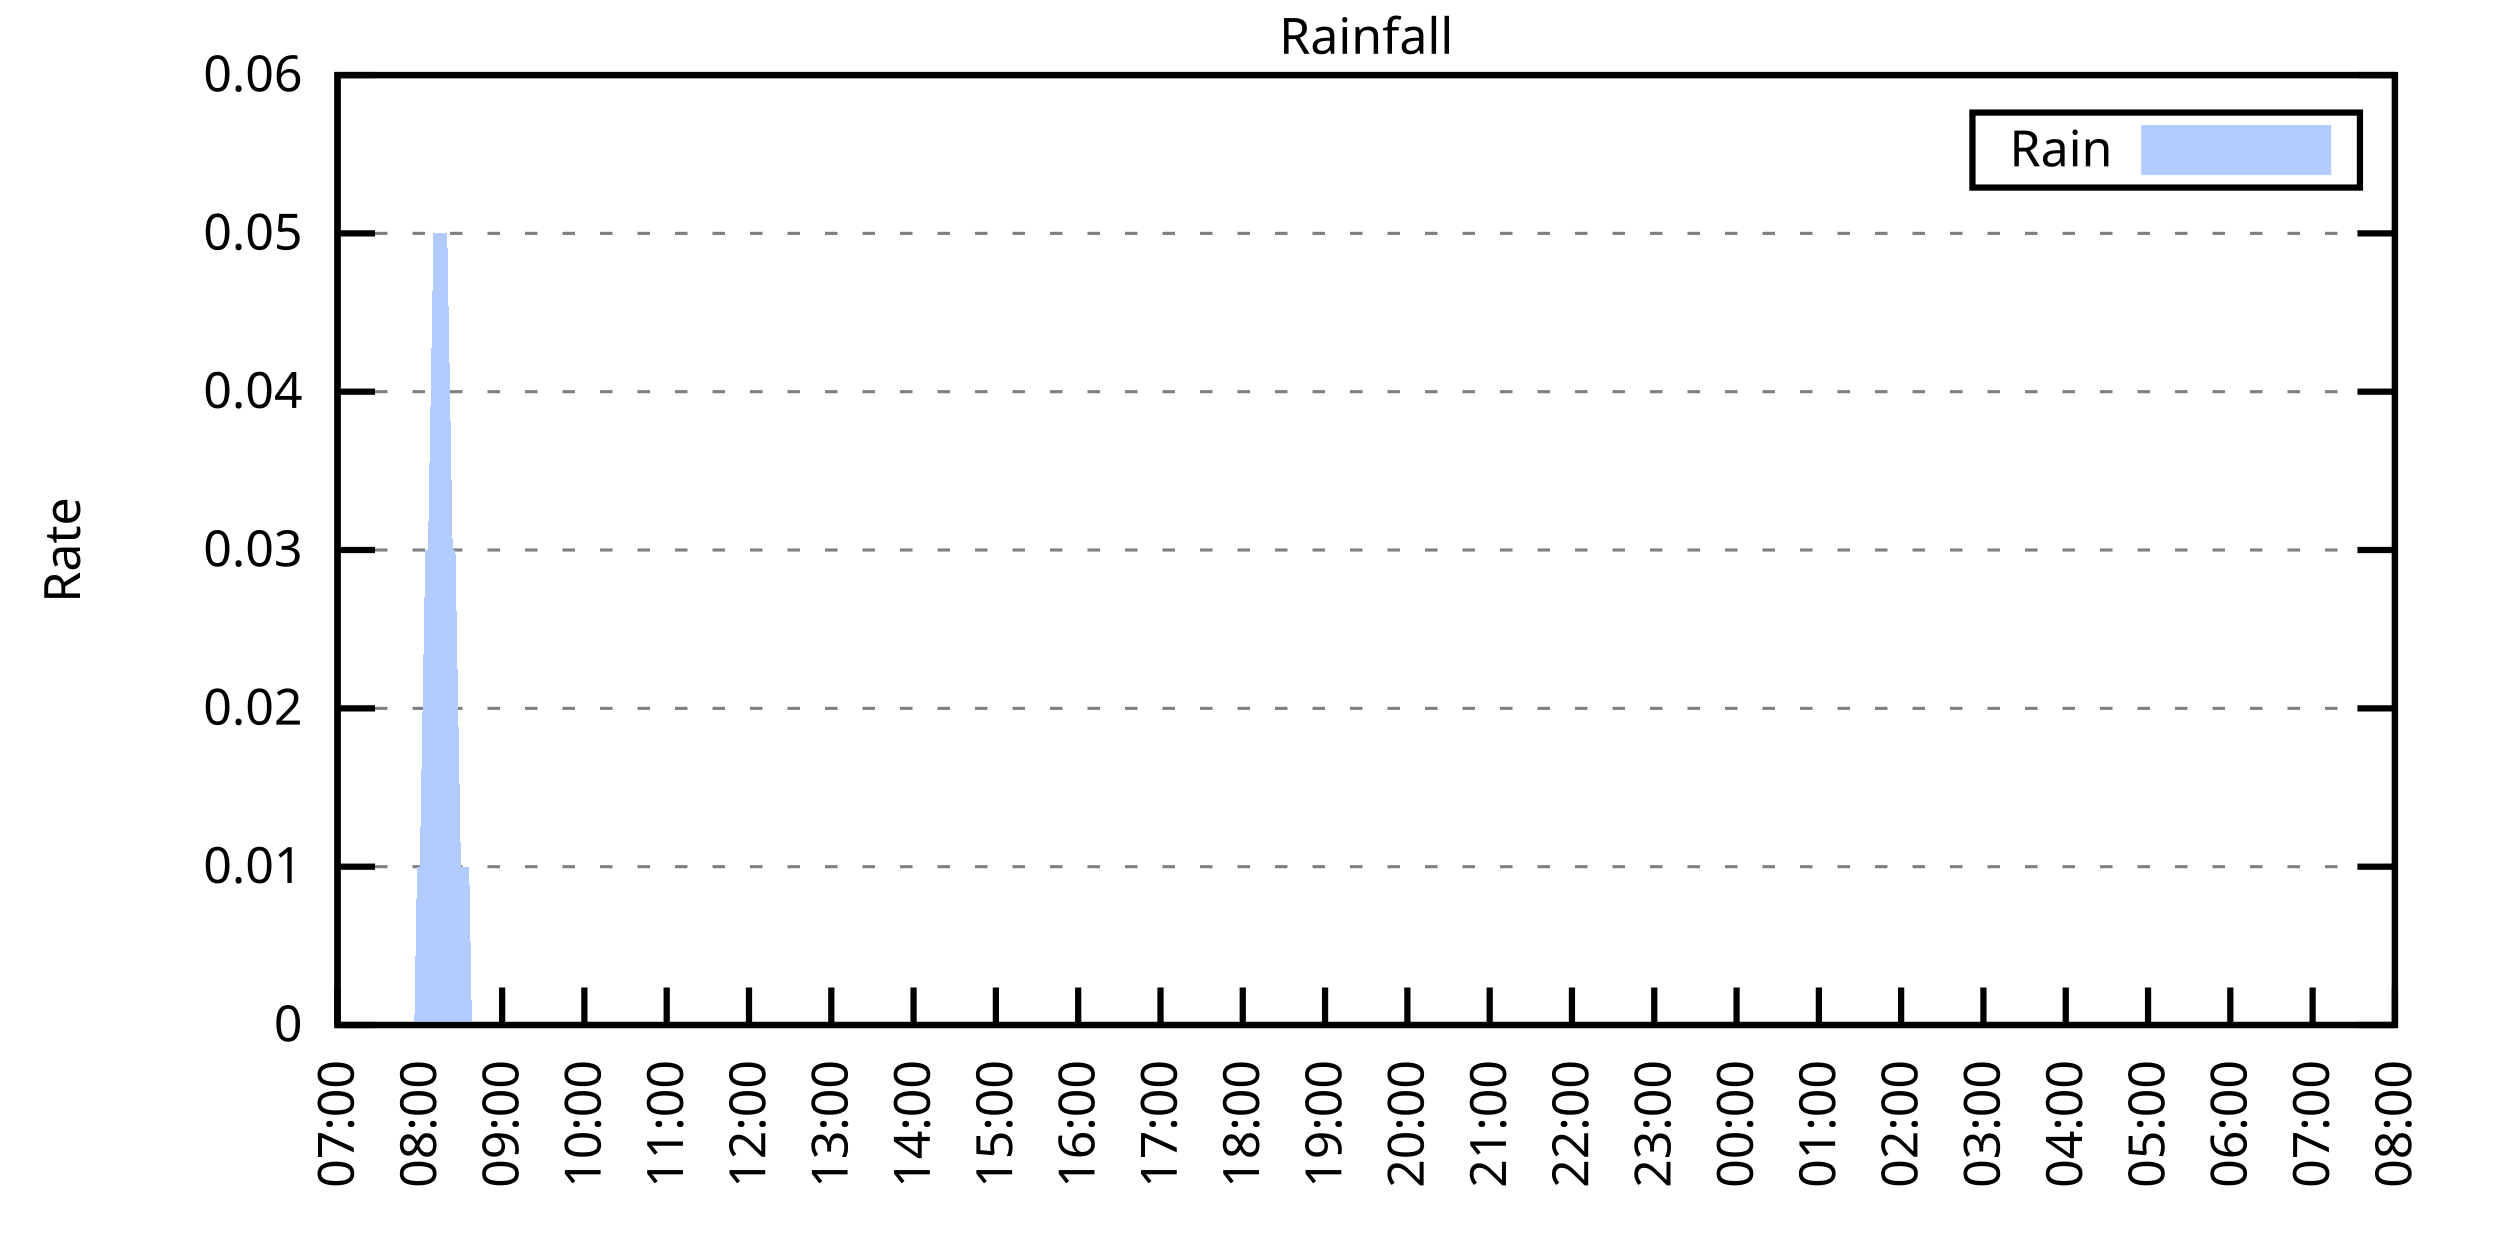
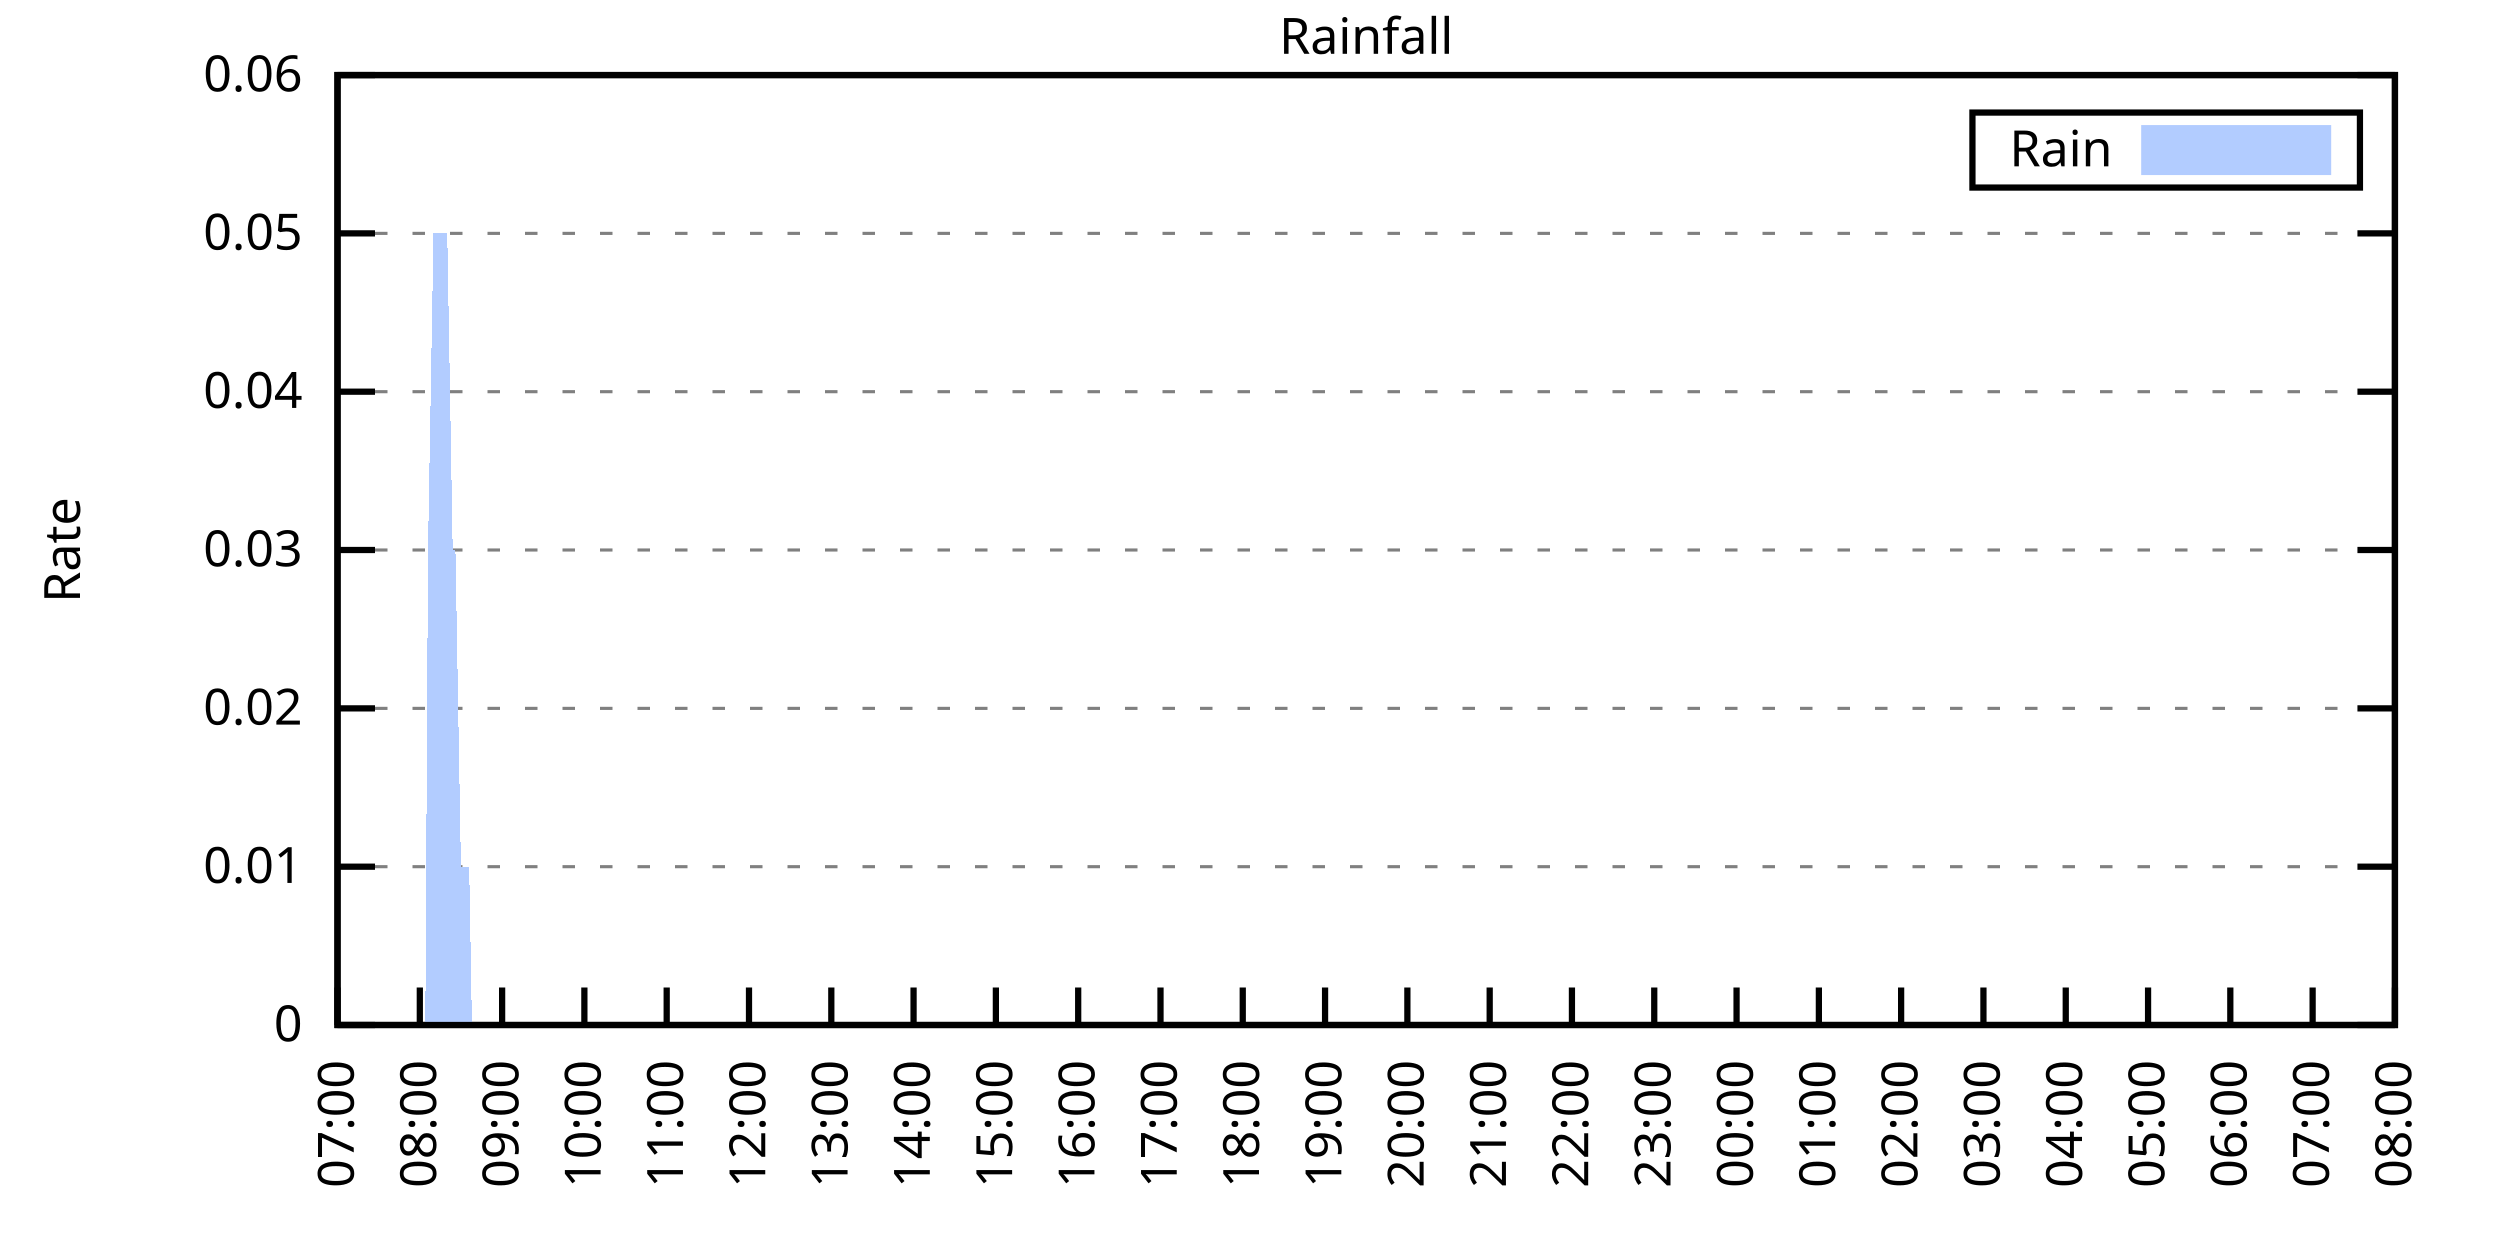
<svg xmlns="http://www.w3.org/2000/svg" xmlns:xlink="http://www.w3.org/1999/xlink" width="400" height="200" viewBox="0 0 400 200">
  <g id="gnuplot_canvas">
    <rect x="0" y="0" width="400" height="200" fill="none" />
    <defs>
      <circle id="gpDot" r="0.5" stroke-width="0.5" stroke="currentColor" />
      <path id="gpPt0" stroke-width="0.333" stroke="currentColor" d="M-1,0 h2 M0,-1 v2" />
      <path id="gpPt1" stroke-width="0.333" stroke="currentColor" d="M-1,-1 L1,1 M1,-1 L-1,1" />
      <path id="gpPt2" stroke-width="0.333" stroke="currentColor" d="M-1,0 L1,0 M0,-1 L0,1 M-1,-1 L1,1 M-1,1 L1,-1" />
      <rect id="gpPt3" stroke-width="0.333" stroke="currentColor" x="-1" y="-1" width="2" height="2" />
      <rect id="gpPt4" stroke-width="0.333" stroke="currentColor" fill="currentColor" x="-1" y="-1" width="2" height="2" />
      <circle id="gpPt5" stroke-width="0.333" stroke="currentColor" cx="0" cy="0" r="1" />
      <use xlink:href="#gpPt5" id="gpPt6" fill="currentColor" stroke="none" />
      <path id="gpPt7" stroke-width="0.333" stroke="currentColor" d="M0,-1.33 L-1.33,0.67 L1.33,0.67 z" />
      <use xlink:href="#gpPt7" id="gpPt8" fill="currentColor" stroke="none" />
      <use xlink:href="#gpPt7" id="gpPt9" stroke="currentColor" transform="rotate(180)" />
      <use xlink:href="#gpPt9" id="gpPt10" fill="currentColor" stroke="none" />
      <use xlink:href="#gpPt3" id="gpPt11" stroke="currentColor" transform="rotate(45)" />
      <use xlink:href="#gpPt11" id="gpPt12" fill="currentColor" stroke="none" />
      <path id="gpPt13" stroke-width="0.333" stroke="currentColor" d="M0,1.330 L1.265,0.411 L0.782,-1.067 L-0.782,-1.076 L-1.265,0.411 z" />
      <use xlink:href="#gpPt13" id="gpPt14" fill="currentColor" stroke="none" />
      <filter id="textbox" filterUnits="objectBoundingBox" x="0" y="0" height="1" width="1">
        <feFlood flood-color="white" flood-opacity="1" result="bgnd" />
        <feComposite in="SourceGraphic" in2="bgnd" operator="atop" />
      </filter>
      <filter id="greybox" filterUnits="objectBoundingBox" x="0" y="0" height="1" width="1">
        <feFlood flood-color="lightgrey" flood-opacity="1" result="grey" />
        <feComposite in="SourceGraphic" in2="grey" operator="atop" />
      </filter>
    </defs>
    <g fill="none" color="white" stroke="currentColor" stroke-width="1.00" stroke-linecap="butt" stroke-linejoin="miter">
</g>
    <g fill="none" color="black" stroke="currentColor" stroke-width="1.00" stroke-linecap="butt" stroke-linejoin="miter">
      <g stroke="none" shape-rendering="crispEdges">
        <polygon fill="rgb(255, 255, 255)" points="54.00,164.00 383.18,164.00 383.18,12.02 54.00,12.02 " />
      </g>
    </g>
    <g fill="none" color="black" stroke="currentColor" stroke-width="1.00" stroke-linecap="butt" stroke-linejoin="miter">
</g>
    <g fill="none" color="black" stroke="black" stroke-width="0.50" stroke-linecap="butt" stroke-linejoin="miter">
</g>
    <g fill="none" color="gray" stroke="currentColor" stroke-width="0.50" stroke-linecap="butt" stroke-linejoin="miter">
      <path stroke="gray" stroke-dasharray="2,4" class="gridline" d="M54.00,164.00 L383.19,164.00  " />
    </g>
    <g fill="none" color="gray" stroke="gray" stroke-width="1.00" stroke-linecap="butt" stroke-linejoin="miter">
</g>
    <g fill="none" color="black" stroke="currentColor" stroke-width="1.00" stroke-linecap="butt" stroke-linejoin="miter">
      <path stroke="black" d="M54.00,164.00 L60.00,164.00 M383.19,164.00 L377.19,164.00  " />
      <g transform="translate(48.40,166.60)" stroke="none" fill="black" font-family="Sans" font-size="8.00" text-anchor="end">
        <text>
          <tspan font-family="Sans"> 0</tspan>
        </text>
      </g>
    </g>
    <g fill="none" color="black" stroke="currentColor" stroke-width="1.00" stroke-linecap="butt" stroke-linejoin="miter">
</g>
    <g fill="none" color="black" stroke="black" stroke-width="0.50" stroke-linecap="butt" stroke-linejoin="miter">
</g>
    <g fill="none" color="gray" stroke="currentColor" stroke-width="0.50" stroke-linecap="butt" stroke-linejoin="miter">
      <path stroke="gray" stroke-dasharray="2,4" class="gridline" d="M54.00,138.67 L383.19,138.67  " />
    </g>
    <g fill="none" color="gray" stroke="gray" stroke-width="1.00" stroke-linecap="butt" stroke-linejoin="miter">
</g>
    <g fill="none" color="black" stroke="currentColor" stroke-width="1.00" stroke-linecap="butt" stroke-linejoin="miter">
      <path stroke="black" d="M54.00,138.67 L60.00,138.67 M383.19,138.67 L377.19,138.67  " />
      <g transform="translate(48.40,141.27)" stroke="none" fill="black" font-family="Sans" font-size="8.00" text-anchor="end">
        <text>
          <tspan font-family="Sans"> 0.01</tspan>
        </text>
      </g>
    </g>
    <g fill="none" color="black" stroke="currentColor" stroke-width="1.00" stroke-linecap="butt" stroke-linejoin="miter">
</g>
    <g fill="none" color="black" stroke="black" stroke-width="0.50" stroke-linecap="butt" stroke-linejoin="miter">
</g>
    <g fill="none" color="gray" stroke="currentColor" stroke-width="0.50" stroke-linecap="butt" stroke-linejoin="miter">
      <path stroke="gray" stroke-dasharray="2,4" class="gridline" d="M54.00,113.34 L383.19,113.34  " />
    </g>
    <g fill="none" color="gray" stroke="gray" stroke-width="1.00" stroke-linecap="butt" stroke-linejoin="miter">
</g>
    <g fill="none" color="black" stroke="currentColor" stroke-width="1.00" stroke-linecap="butt" stroke-linejoin="miter">
      <path stroke="black" d="M54.00,113.34 L60.00,113.34 M383.19,113.34 L377.19,113.34  " />
      <g transform="translate(48.40,115.94)" stroke="none" fill="black" font-family="Sans" font-size="8.00" text-anchor="end">
        <text>
          <tspan font-family="Sans"> 0.02</tspan>
        </text>
      </g>
    </g>
    <g fill="none" color="black" stroke="currentColor" stroke-width="1.00" stroke-linecap="butt" stroke-linejoin="miter">
</g>
    <g fill="none" color="black" stroke="black" stroke-width="0.50" stroke-linecap="butt" stroke-linejoin="miter">
</g>
    <g fill="none" color="gray" stroke="currentColor" stroke-width="0.50" stroke-linecap="butt" stroke-linejoin="miter">
      <path stroke="gray" stroke-dasharray="2,4" class="gridline" d="M54.00,88.00 L383.19,88.00  " />
    </g>
    <g fill="none" color="gray" stroke="gray" stroke-width="1.00" stroke-linecap="butt" stroke-linejoin="miter">
</g>
    <g fill="none" color="black" stroke="currentColor" stroke-width="1.00" stroke-linecap="butt" stroke-linejoin="miter">
      <path stroke="black" d="M54.00,88.00 L60.00,88.00 M383.19,88.00 L377.19,88.00  " />
      <g transform="translate(48.40,90.60)" stroke="none" fill="black" font-family="Sans" font-size="8.00" text-anchor="end">
        <text>
          <tspan font-family="Sans"> 0.03</tspan>
        </text>
      </g>
    </g>
    <g fill="none" color="black" stroke="currentColor" stroke-width="1.00" stroke-linecap="butt" stroke-linejoin="miter">
</g>
    <g fill="none" color="black" stroke="black" stroke-width="0.50" stroke-linecap="butt" stroke-linejoin="miter">
</g>
    <g fill="none" color="gray" stroke="currentColor" stroke-width="0.50" stroke-linecap="butt" stroke-linejoin="miter">
      <path stroke="gray" stroke-dasharray="2,4" class="gridline" d="M54.00,62.67 L383.19,62.67  " />
    </g>
    <g fill="none" color="gray" stroke="gray" stroke-width="1.00" stroke-linecap="butt" stroke-linejoin="miter">
</g>
    <g fill="none" color="black" stroke="currentColor" stroke-width="1.00" stroke-linecap="butt" stroke-linejoin="miter">
      <path stroke="black" d="M54.00,62.67 L60.00,62.67 M383.19,62.67 L377.19,62.67  " />
      <g transform="translate(48.40,65.27)" stroke="none" fill="black" font-family="Sans" font-size="8.00" text-anchor="end">
        <text>
          <tspan font-family="Sans"> 0.04</tspan>
        </text>
      </g>
    </g>
    <g fill="none" color="black" stroke="currentColor" stroke-width="1.00" stroke-linecap="butt" stroke-linejoin="miter">
</g>
    <g fill="none" color="black" stroke="black" stroke-width="0.50" stroke-linecap="butt" stroke-linejoin="miter">
</g>
    <g fill="none" color="gray" stroke="currentColor" stroke-width="0.50" stroke-linecap="butt" stroke-linejoin="miter">
      <path stroke="gray" stroke-dasharray="2,4" class="gridline" d="M54.00,37.34 L383.19,37.34  " />
    </g>
    <g fill="none" color="gray" stroke="gray" stroke-width="1.00" stroke-linecap="butt" stroke-linejoin="miter">
</g>
    <g fill="none" color="black" stroke="currentColor" stroke-width="1.00" stroke-linecap="butt" stroke-linejoin="miter">
      <path stroke="black" d="M54.00,37.34 L60.00,37.34 M383.19,37.34 L377.19,37.34  " />
      <g transform="translate(48.40,39.94)" stroke="none" fill="black" font-family="Sans" font-size="8.00" text-anchor="end">
        <text>
          <tspan font-family="Sans"> 0.05</tspan>
        </text>
      </g>
    </g>
    <g fill="none" color="black" stroke="currentColor" stroke-width="1.00" stroke-linecap="butt" stroke-linejoin="miter">
</g>
    <g fill="none" color="black" stroke="black" stroke-width="0.50" stroke-linecap="butt" stroke-linejoin="miter">
</g>
    <g fill="none" color="gray" stroke="currentColor" stroke-width="0.50" stroke-linecap="butt" stroke-linejoin="miter">
      <path stroke="gray" stroke-dasharray="2,4" class="gridline" d="M54.00,12.01 L383.19,12.01  " />
    </g>
    <g fill="none" color="gray" stroke="gray" stroke-width="1.00" stroke-linecap="butt" stroke-linejoin="miter">
</g>
    <g fill="none" color="black" stroke="currentColor" stroke-width="1.00" stroke-linecap="butt" stroke-linejoin="miter">
      <path stroke="black" d="M54.00,12.01 L60.00,12.01 M383.19,12.01 L377.19,12.01  " />
      <g transform="translate(48.40,14.61)" stroke="none" fill="black" font-family="Sans" font-size="8.00" text-anchor="end">
        <text>
          <tspan font-family="Sans"> 0.06</tspan>
        </text>
      </g>
    </g>
    <g fill="none" color="black" stroke="currentColor" stroke-width="1.00" stroke-linecap="butt" stroke-linejoin="miter">
      <path stroke="black" d="M54.00,164.00 L54.00,158.00  " />
      <g transform="translate(56.60,169.60) rotate(270.00)" stroke="none" fill="black" font-family="Sans" font-size="8.00" text-anchor="end">
        <text>
          <tspan font-family="Sans">07:00</tspan>
        </text>
      </g>
    </g>
    <g fill="none" color="black" stroke="currentColor" stroke-width="1.00" stroke-linecap="butt" stroke-linejoin="miter">
      <path stroke="black" d="M67.17,164.00 L67.17,158.00  " />
      <g transform="translate(69.77,169.60) rotate(270.00)" stroke="none" fill="black" font-family="Sans" font-size="8.00" text-anchor="end">
        <text>
          <tspan font-family="Sans">08:00</tspan>
        </text>
      </g>
    </g>
    <g fill="none" color="black" stroke="currentColor" stroke-width="1.00" stroke-linecap="butt" stroke-linejoin="miter">
      <path stroke="black" d="M80.34,164.00 L80.34,158.00  " />
      <g transform="translate(82.94,169.60) rotate(270.00)" stroke="none" fill="black" font-family="Sans" font-size="8.00" text-anchor="end">
        <text>
          <tspan font-family="Sans">09:00</tspan>
        </text>
      </g>
    </g>
    <g fill="none" color="black" stroke="currentColor" stroke-width="1.00" stroke-linecap="butt" stroke-linejoin="miter">
      <path stroke="black" d="M93.50,164.00 L93.50,158.00  " />
      <g transform="translate(96.10,169.60) rotate(270.00)" stroke="none" fill="black" font-family="Sans" font-size="8.00" text-anchor="end">
        <text>
          <tspan font-family="Sans">10:00</tspan>
        </text>
      </g>
    </g>
    <g fill="none" color="black" stroke="currentColor" stroke-width="1.00" stroke-linecap="butt" stroke-linejoin="miter">
      <path stroke="black" d="M106.67,164.00 L106.67,158.00  " />
      <g transform="translate(109.27,169.60) rotate(270.00)" stroke="none" fill="black" font-family="Sans" font-size="8.00" text-anchor="end">
        <text>
          <tspan font-family="Sans">11:00</tspan>
        </text>
      </g>
    </g>
    <g fill="none" color="black" stroke="currentColor" stroke-width="1.00" stroke-linecap="butt" stroke-linejoin="miter">
      <path stroke="black" d="M119.84,164.00 L119.84,158.00  " />
      <g transform="translate(122.44,169.60) rotate(270.00)" stroke="none" fill="black" font-family="Sans" font-size="8.00" text-anchor="end">
        <text>
          <tspan font-family="Sans">12:00</tspan>
        </text>
      </g>
    </g>
    <g fill="none" color="black" stroke="currentColor" stroke-width="1.00" stroke-linecap="butt" stroke-linejoin="miter">
      <path stroke="black" d="M133.01,164.00 L133.01,158.00  " />
      <g transform="translate(135.61,169.60) rotate(270.00)" stroke="none" fill="black" font-family="Sans" font-size="8.00" text-anchor="end">
        <text>
          <tspan font-family="Sans">13:00</tspan>
        </text>
      </g>
    </g>
    <g fill="none" color="black" stroke="currentColor" stroke-width="1.00" stroke-linecap="butt" stroke-linejoin="miter">
      <path stroke="black" d="M146.17,164.00 L146.17,158.00  " />
      <g transform="translate(148.77,169.60) rotate(270.00)" stroke="none" fill="black" font-family="Sans" font-size="8.00" text-anchor="end">
        <text>
          <tspan font-family="Sans">14:00</tspan>
        </text>
      </g>
    </g>
    <g fill="none" color="black" stroke="currentColor" stroke-width="1.00" stroke-linecap="butt" stroke-linejoin="miter">
      <path stroke="black" d="M159.34,164.00 L159.34,158.00  " />
      <g transform="translate(161.94,169.60) rotate(270.00)" stroke="none" fill="black" font-family="Sans" font-size="8.00" text-anchor="end">
        <text>
          <tspan font-family="Sans">15:00</tspan>
        </text>
      </g>
    </g>
    <g fill="none" color="black" stroke="currentColor" stroke-width="1.00" stroke-linecap="butt" stroke-linejoin="miter">
      <path stroke="black" d="M172.51,164.00 L172.51,158.00  " />
      <g transform="translate(175.11,169.60) rotate(270.00)" stroke="none" fill="black" font-family="Sans" font-size="8.00" text-anchor="end">
        <text>
          <tspan font-family="Sans">16:00</tspan>
        </text>
      </g>
    </g>
    <g fill="none" color="black" stroke="currentColor" stroke-width="1.00" stroke-linecap="butt" stroke-linejoin="miter">
      <path stroke="black" d="M185.68,164.00 L185.68,158.00  " />
      <g transform="translate(188.28,169.60) rotate(270.00)" stroke="none" fill="black" font-family="Sans" font-size="8.00" text-anchor="end">
        <text>
          <tspan font-family="Sans">17:00</tspan>
        </text>
      </g>
    </g>
    <g fill="none" color="black" stroke="currentColor" stroke-width="1.00" stroke-linecap="butt" stroke-linejoin="miter">
      <path stroke="black" d="M198.84,164.00 L198.84,158.00  " />
      <g transform="translate(201.44,169.60) rotate(270.00)" stroke="none" fill="black" font-family="Sans" font-size="8.00" text-anchor="end">
        <text>
          <tspan font-family="Sans">18:00</tspan>
        </text>
      </g>
    </g>
    <g fill="none" color="black" stroke="currentColor" stroke-width="1.00" stroke-linecap="butt" stroke-linejoin="miter">
      <path stroke="black" d="M212.01,164.00 L212.01,158.00  " />
      <g transform="translate(214.61,169.60) rotate(270.00)" stroke="none" fill="black" font-family="Sans" font-size="8.00" text-anchor="end">
        <text>
          <tspan font-family="Sans">19:00</tspan>
        </text>
      </g>
    </g>
    <g fill="none" color="black" stroke="currentColor" stroke-width="1.00" stroke-linecap="butt" stroke-linejoin="miter">
      <path stroke="black" d="M225.18,164.00 L225.18,158.00  " />
      <g transform="translate(227.78,169.60) rotate(270.00)" stroke="none" fill="black" font-family="Sans" font-size="8.00" text-anchor="end">
        <text>
          <tspan font-family="Sans">20:00</tspan>
        </text>
      </g>
    </g>
    <g fill="none" color="black" stroke="currentColor" stroke-width="1.00" stroke-linecap="butt" stroke-linejoin="miter">
      <path stroke="black" d="M238.35,164.00 L238.35,158.00  " />
      <g transform="translate(240.95,169.60) rotate(270.00)" stroke="none" fill="black" font-family="Sans" font-size="8.00" text-anchor="end">
        <text>
          <tspan font-family="Sans">21:00</tspan>
        </text>
      </g>
    </g>
    <g fill="none" color="black" stroke="currentColor" stroke-width="1.00" stroke-linecap="butt" stroke-linejoin="miter">
      <path stroke="black" d="M251.51,164.00 L251.51,158.00  " />
      <g transform="translate(254.11,169.60) rotate(270.00)" stroke="none" fill="black" font-family="Sans" font-size="8.00" text-anchor="end">
        <text>
          <tspan font-family="Sans">22:00</tspan>
        </text>
      </g>
    </g>
    <g fill="none" color="black" stroke="currentColor" stroke-width="1.00" stroke-linecap="butt" stroke-linejoin="miter">
      <path stroke="black" d="M264.68,164.00 L264.68,158.00  " />
      <g transform="translate(267.28,169.60) rotate(270.00)" stroke="none" fill="black" font-family="Sans" font-size="8.00" text-anchor="end">
        <text>
          <tspan font-family="Sans">23:00</tspan>
        </text>
      </g>
    </g>
    <g fill="none" color="black" stroke="currentColor" stroke-width="1.00" stroke-linecap="butt" stroke-linejoin="miter">
      <path stroke="black" d="M277.85,164.00 L277.85,158.00  " />
      <g transform="translate(280.45,169.60) rotate(270.00)" stroke="none" fill="black" font-family="Sans" font-size="8.00" text-anchor="end">
        <text>
          <tspan font-family="Sans">00:00</tspan>
        </text>
      </g>
    </g>
    <g fill="none" color="black" stroke="currentColor" stroke-width="1.00" stroke-linecap="butt" stroke-linejoin="miter">
      <path stroke="black" d="M291.02,164.00 L291.02,158.00  " />
      <g transform="translate(293.62,169.60) rotate(270.00)" stroke="none" fill="black" font-family="Sans" font-size="8.00" text-anchor="end">
        <text>
          <tspan font-family="Sans">01:00</tspan>
        </text>
      </g>
    </g>
    <g fill="none" color="black" stroke="currentColor" stroke-width="1.00" stroke-linecap="butt" stroke-linejoin="miter">
      <path stroke="black" d="M304.18,164.00 L304.18,158.00  " />
      <g transform="translate(306.78,169.60) rotate(270.00)" stroke="none" fill="black" font-family="Sans" font-size="8.00" text-anchor="end">
        <text>
          <tspan font-family="Sans">02:00</tspan>
        </text>
      </g>
    </g>
    <g fill="none" color="black" stroke="currentColor" stroke-width="1.00" stroke-linecap="butt" stroke-linejoin="miter">
      <path stroke="black" d="M317.35,164.00 L317.35,158.00  " />
      <g transform="translate(319.95,169.60) rotate(270.00)" stroke="none" fill="black" font-family="Sans" font-size="8.00" text-anchor="end">
        <text>
          <tspan font-family="Sans">03:00</tspan>
        </text>
      </g>
    </g>
    <g fill="none" color="black" stroke="currentColor" stroke-width="1.00" stroke-linecap="butt" stroke-linejoin="miter">
      <path stroke="black" d="M330.52,164.00 L330.52,158.00  " />
      <g transform="translate(333.12,169.60) rotate(270.00)" stroke="none" fill="black" font-family="Sans" font-size="8.00" text-anchor="end">
        <text>
          <tspan font-family="Sans">04:00</tspan>
        </text>
      </g>
    </g>
    <g fill="none" color="black" stroke="currentColor" stroke-width="1.00" stroke-linecap="butt" stroke-linejoin="miter">
      <path stroke="black" d="M343.69,164.00 L343.69,158.00  " />
      <g transform="translate(346.29,169.60) rotate(270.00)" stroke="none" fill="black" font-family="Sans" font-size="8.00" text-anchor="end">
        <text>
          <tspan font-family="Sans">05:00</tspan>
        </text>
      </g>
    </g>
    <g fill="none" color="black" stroke="currentColor" stroke-width="1.00" stroke-linecap="butt" stroke-linejoin="miter">
      <path stroke="black" d="M356.85,164.00 L356.85,158.00  " />
      <g transform="translate(359.45,169.60) rotate(270.00)" stroke="none" fill="black" font-family="Sans" font-size="8.00" text-anchor="end">
        <text>
          <tspan font-family="Sans">06:00</tspan>
        </text>
      </g>
    </g>
    <g fill="none" color="black" stroke="currentColor" stroke-width="1.00" stroke-linecap="butt" stroke-linejoin="miter">
      <path stroke="black" d="M370.02,164.00 L370.02,158.00  " />
      <g transform="translate(372.62,169.60) rotate(270.00)" stroke="none" fill="black" font-family="Sans" font-size="8.00" text-anchor="end">
        <text>
          <tspan font-family="Sans">07:00</tspan>
        </text>
      </g>
    </g>
    <g fill="none" color="black" stroke="currentColor" stroke-width="1.00" stroke-linecap="butt" stroke-linejoin="miter">
      <path stroke="black" d="M383.19,164.00 L383.19,158.00  " />
      <g transform="translate(385.79,169.60) rotate(270.00)" stroke="none" fill="black" font-family="Sans" font-size="8.00" text-anchor="end">
        <text>
          <tspan font-family="Sans">08:00</tspan>
        </text>
      </g>
    </g>
    <g fill="none" color="black" stroke="currentColor" stroke-width="1.00" stroke-linecap="butt" stroke-linejoin="miter">
</g>
    <g fill="none" color="black" stroke="currentColor" stroke-width="1.00" stroke-linecap="butt" stroke-linejoin="miter">
      <path stroke="black" d="M54.00,12.01 L54.00,164.00 L383.19,164.00 L383.19,12.01 L54.00,12.01 Z  " />
    </g>
    <g fill="none" color="black" stroke="currentColor" stroke-width="1.00" stroke-linecap="butt" stroke-linejoin="miter">
</g>
    <g fill="none" color="black" stroke="currentColor" stroke-width="1.00" stroke-linecap="butt" stroke-linejoin="miter">
      <path stroke="black" d="M315.59,30.01 L315.59,18.01 L377.59,18.01 L377.59,30.01 L315.59,30.01 Z  " />
    </g>
    <g id="Rainfall_plot_1">
      <g fill="none" color="white" stroke="black" stroke-width="2.00" stroke-linecap="butt" stroke-linejoin="miter">
</g>
      <g fill="none" color="black" stroke="currentColor" stroke-width="2.00" stroke-linecap="butt" stroke-linejoin="miter">
        <g transform="translate(337.99,26.61)" stroke="none" fill="black" font-family="Sans" font-size="8.00" text-anchor="end">
          <text>
            <tspan font-family="Sans">Rain</tspan>
          </text>
        </g>
      </g>
      <g fill="none" color="black" stroke="currentColor" stroke-width="2.00" stroke-linecap="butt" stroke-linejoin="miter">
        <g stroke="none" shape-rendering="crispEdges">
          <polygon fill="rgb(178, 204, 255)" points="343.59,27.01 371.99,27.01 371.99,21.01 343.59,21.01 " />
        </g>
        <path stroke="rgb(178, 204, 255)" d="M343.59,27.01 L371.99,27.01 L371.99,21.01 L343.59,21.01 L343.59,27.01 Z  " />
      </g>
      <g fill="none" color="black" stroke="currentColor" stroke-width="2.00" stroke-linecap="butt" stroke-linejoin="miter">
        <g stroke="none" shape-rendering="crispEdges">
-           <polygon fill="rgb(178, 204, 255)" points="61.02,164.00 61.46,164.00 61.90,164.00 62.34,164.00 62.78,164.00 63.22,164.00 63.66,164.00 64.10,164.00 64.53,164.00 64.97,164.00 65.41,164.00 65.85,164.00 66.29,164.00 66.73,138.67 67.17,138.67 67.61,113.34 68.05,88.00 68.48,88.00 68.92,62.67 69.36,37.34 69.80,37.34 70.24,37.34 70.68,37.34 71.12,37.34 71.56,37.34 72.00,62.67 72.43,88.00 72.87,88.00 73.31,113.34 73.75,138.67 74.19,138.67 74.63,138.67 75.07,138.67 75.51,164.00 75.95,164.00 76.38,164.00 76.82,164.00 77.26,164.00 77.70,164.00 78.14,164.00 78.58,164.00 79.02,164.00 79.46,164.00 79.90,164.00 80.34,164.00 80.77,164.00 81.21,164.00 81.65,164.00 82.09,164.00 82.53,164.00 82.97,164.00 83.41,164.00 83.85,164.00 84.29,164.00 84.72,164.00 85.16,164.00 85.60,164.00 86.04,164.00 86.48,164.00 86.92,164.00 87.36,164.00 87.80,164.00 88.24,164.00 88.67,164.00 89.11,164.00 89.55,164.00 89.99,164.00 90.43,164.00 90.87,164.00 91.31,164.00 91.75,164.00 92.19,164.00 92.62,164.00 93.06,164.00 93.50,164.00 93.94,164.00 94.38,164.00 94.82,164.00 95.26,164.00 95.70,164.00 96.14,164.00 96.58,164.00 97.01,164.00 97.45,164.00 97.89,164.00 98.33,164.00 98.77,164.00 99.21,164.00 99.43,164.00 99.65,164.00 100.09,164.00 100.53,164.00 100.96,164.00 101.40,164.00 101.84,164.00 102.28,164.00 102.72,164.00 103.16,164.00 103.60,164.00 104.04,164.00 104.48,164.00 104.91,164.00 105.35,164.00 105.79,164.00 106.23,164.00 106.67,164.00 107.11,164.00 107.55,164.00 107.99,164.00 108.43,164.00 108.87,164.00 109.30,164.00 109.74,164.00 110.18,164.00 110.62,164.00 111.06,164.00 111.50,164.00 111.94,164.00 112.38,164.00 112.82,164.00 113.25,164.00 113.69,164.00 114.13,164.00 114.57,164.00 115.01,164.00 115.45,164.00 115.89,164.00 116.33,164.00 116.77,164.00 117.20,164.00 117.64,164.00 118.08,164.00 118.52,164.00 118.96,164.00 119.40,164.00 119.84,164.00 120.28,164.00 120.72,164.00 121.15,164.00 121.59,164.00 122.03,164.00 122.47,164.00 122.91,164.00 123.35,164.00 123.79,164.00 124.23,164.00 124.67,164.00 125.11,164.00 125.54,164.00 125.98,164.00 126.42,164.00 126.86,164.00 127.30,164.00 127.74,164.00 128.18,164.00 128.62,164.00 129.06,164.00 129.49,164.00 129.93,164.00 130.37,164.00 130.81,164.00 131.25,164.00 131.69,164.00 132.13,164.00 132.57,164.00 133.01,164.00 133.44,164.00 133.88,164.00 134.32,164.00 134.76,164.00 135.20,164.00 135.64,164.00 136.08,164.00 136.52,164.00 136.96,164.00 137.39,164.00 137.83,164.00 138.27,164.00 138.71,164.00 139.15,164.00 139.59,164.00 140.03,164.00 140.47,164.00 140.91,164.00 141.35,164.00 141.78,164.00 142.22,164.00 142.66,164.00 143.10,164.00 143.54,164.00 143.98,164.00 144.42,164.00 144.86,164.00 145.30,164.00 145.73,164.00 146.17,164.00 146.61,164.00 147.05,164.00 147.49,164.00 147.93,164.00 148.37,164.00 148.81,164.00 149.25,164.00 149.68,164.00 150.12,164.00 150.56,164.00 151.00,164.00 151.44,164.00 151.88,164.00 152.32,164.00 152.76,164.00 153.20,164.00 153.63,164.00 154.07,164.00 154.51,164.00 154.95,164.00 155.39,164.00 155.83,164.00 156.27,164.00 156.71,164.00 157.15,164.00 157.59,164.00 158.02,164.00 158.46,164.00 158.90,164.00 159.34,164.00 159.78,164.00 160.22,164.00 160.66,164.00 161.10,164.00 161.54,164.00 161.97,164.00 162.41,164.00 162.85,164.00 163.29,164.00 163.73,164.00 164.17,164.00 164.61,164.00 165.05,164.00 165.49,164.00 165.92,164.00 166.36,164.00 166.80,164.00 167.24,164.00 167.68,164.00 168.12,164.00 168.56,164.00 169.00,164.00 169.44,164.00 169.87,164.00 170.31,164.00 170.75,164.00 171.19,164.00 171.63,164.00 172.07,164.00 172.51,164.00 172.95,164.00 173.39,164.00 173.83,164.00 174.26,164.00 174.70,164.00 175.14,164.00 175.58,164.00 176.02,164.00 176.46,164.00 176.90,164.00 177.34,164.00 177.78,164.00 178.21,164.00 178.65,164.00 179.09,164.00 179.53,164.00 179.97,164.00 180.41,164.00 180.85,164.00 181.29,164.00 181.73,164.00 182.16,164.00 182.60,164.00 183.04,164.00 183.48,164.00 183.92,164.00 184.36,164.00 184.80,164.00 185.24,164.00 185.68,164.00 186.11,164.00 186.55,164.00 186.99,164.00 187.43,164.00 187.87,164.00 188.31,164.00 188.75,164.00 189.19,164.00 189.63,164.00 190.07,164.00 190.50,164.00 190.94,164.00 191.38,164.00 191.82,164.00 192.26,164.00 192.70,164.00 193.14,164.00 193.58,164.00 194.02,164.00 194.45,164.00 194.89,164.00 195.33,164.00 195.77,164.00 196.21,164.00 196.65,164.00 197.09,164.00 197.53,164.00 197.97,164.00 198.40,164.00 198.84,164.00 199.28,164.00 199.72,164.00 200.16,164.00 200.60,164.00 201.04,164.00 201.48,164.00 201.92,164.00 202.35,164.00 202.79,164.00 203.23,164.00 203.67,164.00 204.11,164.00 204.55,164.00 204.99,164.00 205.43,164.00 205.87,164.00 206.31,164.00 206.74,164.00 207.18,164.00 207.62,164.00 208.06,164.00 208.50,164.00 208.94,164.00 209.38,164.00 209.82,164.00 210.26,164.00 210.69,164.00 211.13,164.00 211.57,164.00 212.01,164.00 212.45,164.00 212.89,164.00 213.33,164.00 213.77,164.00 214.21,164.00 214.64,164.00 215.08,164.00 215.52,164.00 215.96,164.00 216.40,164.00 216.84,164.00 217.28,164.00 217.72,164.00 218.16,164.00 218.60,164.00 219.03,164.00 219.47,164.00 219.91,164.00 220.35,164.00 220.79,164.00 221.23,164.00 221.67,164.00 222.11,164.00 222.55,164.00 222.98,164.00 223.42,164.00 223.86,164.00 224.30,164.00 224.74,164.00 225.18,164.00 225.62,164.00 226.06,164.00 226.50,164.00 226.93,164.00 227.37,164.00 227.81,164.00 228.25,164.00 228.69,164.00 229.13,164.00 229.57,164.00 230.01,164.00 230.45,164.00 230.88,164.00 231.32,164.00 231.76,164.00 232.20,164.00 232.64,164.00 233.08,164.00 233.52,164.00 233.96,164.00 234.40,164.00 234.84,164.00 235.27,164.00 235.71,164.00 236.15,164.00 236.59,164.00 237.03,164.00 237.47,164.00 237.91,164.00 238.35,164.00 238.79,164.00 239.22,164.00 239.66,164.00 240.10,164.00 240.54,164.00 240.98,164.00 241.42,164.00 241.86,164.00 242.30,164.00 242.74,164.00 243.17,164.00 243.61,164.00 244.05,164.00 244.49,164.00 244.93,164.00 245.37,164.00 245.81,164.00 246.25,164.00 246.69,164.00 247.12,164.00 247.56,164.00 248.00,164.00 248.44,164.00 248.88,164.00 249.32,164.00 249.76,164.00 250.20,164.00 250.64,164.00 251.08,164.00 251.51,164.00 251.95,164.00 252.39,164.00 252.83,164.00 253.27,164.00 253.71,164.00 254.15,164.00 254.59,164.00 255.03,164.00 255.46,164.00 255.90,164.00 256.34,164.00 256.78,164.00 257.22,164.00 257.66,164.00 258.10,164.00 258.54,164.00 258.98,164.00 259.41,164.00 259.85,164.00 260.29,164.00 260.73,164.00 261.17,164.00 261.61,164.00 262.05,164.00 262.49,164.00 262.93,164.00 263.36,164.00 263.80,164.00 264.24,164.00 264.68,164.00 265.12,164.00 265.56,164.00 266.00,164.00 266.44,164.00 266.88,164.00 267.32,164.00 267.75,164.00 268.19,164.00 268.63,164.00 269.07,164.00 269.51,164.00 269.95,164.00 270.39,164.00 270.83,164.00 271.27,164.00 271.70,164.00 272.14,164.00 272.58,164.00 273.02,164.00 273.46,164.00 273.90,164.00 274.34,164.00 274.78,164.00 275.22,164.00 275.65,164.00 276.09,164.00 276.53,164.00 276.97,164.00 277.41,164.00 277.85,164.00 278.29,164.00 278.73,164.00 279.17,164.00 279.60,164.00 280.04,164.00 280.48,164.00 280.92,164.00 281.36,164.00 281.80,164.00 282.24,164.00 282.68,164.00 283.12,164.00 283.56,164.00 283.99,164.00 284.43,164.00 284.87,164.00 285.31,164.00 285.75,164.00 286.19,164.00 286.63,164.00 287.07,164.00 287.51,164.00 287.94,164.00 288.38,164.00 288.82,164.00 289.26,164.00 289.70,164.00 290.14,164.00 290.58,164.00 291.02,164.00 291.46,164.00 291.89,164.00 292.33,164.00 292.77,164.00 293.21,164.00 293.65,164.00 294.09,164.00 294.53,164.00 294.97,164.00 295.41,164.00 295.84,164.00 296.28,164.00 296.72,164.00 297.16,164.00 297.60,164.00 298.04,164.00 298.48,164.00 298.92,164.00 299.36,164.00 299.80,164.00 300.23,164.00 300.67,164.00 301.11,164.00 301.55,164.00 301.99,164.00 302.43,164.00 302.87,164.00 303.31,164.00 303.75,164.00 304.18,164.00 304.62,164.00 305.06,164.00 305.50,164.00 305.94,164.00 306.38,164.00 306.82,164.00 307.26,164.00 307.70,164.00 308.13,164.00 308.57,164.00 309.01,164.00 309.45,164.00 309.89,164.00 310.33,164.00 310.77,164.00 311.21,164.00 311.65,164.00 312.08,164.00 312.52,164.00 312.96,164.00 313.40,164.00 313.84,164.00 314.28,164.00 314.72,164.00 315.16,164.00 315.60,164.00 316.04,164.00 316.47,164.00 316.91,164.00 317.35,164.00 317.79,164.00 318.23,164.00 318.67,164.00 319.11,164.00 319.55,164.00 319.99,164.00 320.42,164.00 320.86,164.00 321.30,164.00 321.74,164.00 322.18,164.00 322.62,164.00 323.06,164.00 323.50,164.00 323.94,164.00 324.37,164.00 324.81,164.00 325.25,164.00 325.69,164.00 326.13,164.00 326.57,164.00 327.01,164.00 327.45,164.00 327.89,164.00 328.33,164.00 328.76,164.00 329.20,164.00 329.64,164.00 330.08,164.00 330.52,164.00 330.96,164.00 331.40,164.00 331.84,164.00 332.28,164.00 332.71,164.00 333.15,164.00 333.59,164.00 334.03,164.00 334.47,164.00 334.91,164.00 335.35,164.00 335.79,164.00 336.23,164.00 336.66,164.00 337.10,164.00 337.54,164.00 337.98,164.00 338.42,164.00 338.86,164.00 339.30,164.00 339.74,164.00 340.18,164.00 340.61,164.00 341.05,164.00 341.49,164.00 341.93,164.00 342.37,164.00 342.81,164.00 343.25,164.00 343.69,164.00 344.13,164.00 344.57,164.00 345.00,164.00 345.44,164.00 345.88,164.00 346.32,164.00 346.76,164.00 347.20,164.00 347.64,164.00 348.08,164.00 348.52,164.00 348.95,164.00 349.39,164.00 349.83,164.00 350.27,164.00 350.71,164.00 351.15,164.00 351.59,164.00 352.03,164.00 352.47,164.00 352.90,164.00 353.34,164.00 353.78,164.00 354.22,164.00 354.66,164.00 355.10,164.00 355.54,164.00 355.98,164.00 356.42,164.00 356.85,164.00 357.29,164.00 357.73,164.00 358.17,164.00 358.61,164.00 359.05,164.00 359.49,164.00 359.93,164.00 360.37,164.00 360.81,164.00 361.24,164.00 361.68,164.00 362.12,164.00 362.56,164.00 363.00,164.00 363.44,164.00 363.88,164.00 364.32,164.00 364.76,164.00 365.19,164.00 365.63,164.00 366.07,164.00 366.51,164.00 366.95,164.00 367.39,164.00 367.83,164.00 368.27,164.00 368.71,164.00 369.14,164.00 369.58,164.00 370.02,164.00 370.46,164.00 370.90,164.00 371.34,164.00 371.78,164.00 372.22,164.00 372.66,164.00 373.09,164.00 373.53,164.00 373.97,164.00 374.41,164.00 374.85,164.00 375.29,164.00 375.73,164.00 376.17,164.00 376.61,164.00 376.61,164.00 61.02,164.00 " />
+           <polygon fill="rgb(178, 204, 255)" points="64.10,164.00 64.53,164.00 64.97,164.00 65.41,164.00 65.85,164.00 66.29,164.00 66.73,164.00 67.17,164.00 67.61,164.00 68.05,164.00 68.48,88.00 68.92,62.67 69.36,37.34 69.80,37.34 70.24,37.34 70.68,37.34 71.12,37.34 71.56,37.34 72.00,62.67 72.43,88.00 72.87,88.00 73.31,113.34 73.75,138.67 74.19,138.67 74.63,138.67 75.07,138.67 75.51,164.00 75.95,164.00 76.38,164.00 76.82,164.00 77.26,164.00 77.70,164.00 78.14,164.00 78.58,164.00 79.02,164.00 79.46,164.00 79.90,164.00 80.34,164.00 80.77,164.00 81.21,164.00 81.65,164.00 82.09,164.00 82.53,164.00 82.97,164.00 83.41,164.00 83.85,164.00 84.29,164.00 84.72,164.00 85.16,164.00 85.60,164.00 86.04,164.00 86.48,164.00 86.92,164.00 87.36,164.00 87.80,164.00 88.24,164.00 88.67,164.00 89.11,164.00 89.55,164.00 89.99,164.00 90.43,164.00 90.87,164.00 91.31,164.00 91.75,164.00 92.19,164.00 92.62,164.00 93.06,164.00 93.50,164.00 93.94,164.00 94.38,164.00 94.82,164.00 95.26,164.00 95.70,164.00 96.14,164.00 96.58,164.00 97.01,164.00 97.45,164.00 97.89,164.00 98.33,164.00 98.77,164.00 99.21,164.00 99.43,164.00 99.65,164.00 100.09,164.00 100.53,164.00 100.96,164.00 101.40,164.00 101.84,164.00 102.28,164.00 102.72,164.00 103.16,164.00 103.60,164.00 104.04,164.00 104.48,164.00 104.91,164.00 105.35,164.00 105.79,164.00 106.23,164.00 106.67,164.00 107.11,164.00 107.55,164.00 107.99,164.00 108.43,164.00 108.87,164.00 109.30,164.00 109.74,164.00 110.18,164.00 110.62,164.00 111.06,164.00 111.50,164.00 111.94,164.00 112.38,164.00 112.82,164.00 113.25,164.00 113.69,164.00 114.13,164.00 114.57,164.00 115.01,164.00 115.45,164.00 115.89,164.00 116.33,164.00 116.77,164.00 117.20,164.00 117.64,164.00 118.08,164.00 118.52,164.00 118.96,164.00 119.40,164.00 119.84,164.00 120.28,164.00 120.72,164.00 121.15,164.00 121.59,164.00 122.03,164.00 122.47,164.00 122.91,164.00 123.35,164.00 123.79,164.00 124.23,164.00 124.67,164.00 125.11,164.00 125.54,164.00 125.98,164.00 126.42,164.00 126.86,164.00 127.30,164.00 127.74,164.00 128.18,164.00 128.62,164.00 129.06,164.00 129.49,164.00 129.93,164.00 130.37,164.00 130.81,164.00 131.25,164.00 131.69,164.00 132.13,164.00 132.57,164.00 133.01,164.00 133.44,164.00 133.88,164.00 134.32,164.00 134.76,164.00 135.20,164.00 135.64,164.00 136.08,164.00 136.52,164.00 136.96,164.00 137.39,164.00 137.83,164.00 138.27,164.00 138.71,164.00 139.15,164.00 139.59,164.00 140.03,164.00 140.47,164.00 140.91,164.00 141.35,164.00 141.78,164.00 142.22,164.00 142.66,164.00 143.10,164.00 143.54,164.00 143.98,164.00 144.42,164.00 144.86,164.00 145.30,164.00 145.73,164.00 146.17,164.00 146.61,164.00 147.05,164.00 147.49,164.00 147.93,164.00 148.37,164.00 148.81,164.00 149.25,164.00 149.68,164.00 150.12,164.00 150.56,164.00 151.00,164.00 151.44,164.00 151.88,164.00 152.32,164.00 152.76,164.00 153.20,164.00 153.63,164.00 154.07,164.00 154.51,164.00 154.95,164.00 155.39,164.00 155.83,164.00 156.27,164.00 156.71,164.00 157.15,164.00 157.59,164.00 158.02,164.00 158.46,164.00 158.90,164.00 159.34,164.00 159.78,164.00 160.22,164.00 160.66,164.00 161.10,164.00 161.54,164.00 161.97,164.00 162.41,164.00 162.85,164.00 163.29,164.00 163.73,164.00 164.17,164.00 164.61,164.00 165.05,164.00 165.49,164.00 165.92,164.00 166.36,164.00 166.80,164.00 167.24,164.00 167.68,164.00 168.12,164.00 168.56,164.00 169.00,164.00 169.44,164.00 169.87,164.00 170.31,164.00 170.75,164.00 171.19,164.00 171.63,164.00 172.07,164.00 172.51,164.00 172.95,164.00 173.39,164.00 173.83,164.00 174.26,164.00 174.70,164.00 175.14,164.00 175.58,164.00 176.02,164.00 176.46,164.00 176.90,164.00 177.34,164.00 177.78,164.00 178.21,164.00 178.65,164.00 179.09,164.00 179.53,164.00 179.97,164.00 180.41,164.00 180.85,164.00 181.29,164.00 181.73,164.00 182.16,164.00 182.60,164.00 183.04,164.00 183.48,164.00 183.92,164.00 184.36,164.00 184.80,164.00 185.24,164.00 185.68,164.00 186.11,164.00 186.55,164.00 186.99,164.00 187.43,164.00 187.87,164.00 188.31,164.00 188.75,164.00 189.19,164.00 189.63,164.00 190.07,164.00 190.50,164.00 190.94,164.00 191.38,164.00 191.82,164.00 192.26,164.00 192.70,164.00 193.14,164.00 193.58,164.00 194.02,164.00 194.45,164.00 194.89,164.00 195.33,164.00 195.77,164.00 196.21,164.00 196.65,164.00 197.09,164.00 197.53,164.00 197.97,164.00 198.40,164.00 198.84,164.00 199.28,164.00 199.72,164.00 200.16,164.00 200.60,164.00 201.04,164.00 201.48,164.00 201.92,164.00 202.35,164.00 202.79,164.00 203.23,164.00 203.67,164.00 204.11,164.00 204.55,164.00 204.99,164.00 205.43,164.00 205.87,164.00 206.31,164.00 206.74,164.00 207.18,164.00 207.62,164.00 208.06,164.00 208.50,164.00 208.94,164.00 209.38,164.00 209.82,164.00 210.26,164.00 210.69,164.00 211.13,164.00 211.57,164.00 212.01,164.00 212.45,164.00 212.89,164.00 213.33,164.00 213.77,164.00 214.21,164.00 214.64,164.00 215.08,164.00 215.52,164.00 215.96,164.00 216.40,164.00 216.84,164.00 217.28,164.00 217.72,164.00 218.16,164.00 218.60,164.00 219.03,164.00 219.47,164.00 219.91,164.00 220.35,164.00 220.79,164.00 221.23,164.00 221.67,164.00 222.11,164.00 222.55,164.00 222.98,164.00 223.42,164.00 223.86,164.00 224.30,164.00 224.74,164.00 225.18,164.00 225.62,164.00 226.06,164.00 226.50,164.00 226.93,164.00 227.37,164.00 227.81,164.00 228.25,164.00 228.69,164.00 229.13,164.00 229.57,164.00 230.01,164.00 230.45,164.00 230.88,164.00 231.32,164.00 231.76,164.00 232.20,164.00 232.64,164.00 233.08,164.00 233.52,164.00 233.96,164.00 234.40,164.00 234.84,164.00 235.27,164.00 235.71,164.00 236.15,164.00 236.59,164.00 237.03,164.00 237.47,164.00 237.91,164.00 238.35,164.00 238.79,164.00 239.22,164.00 239.66,164.00 240.10,164.00 240.54,164.00 240.98,164.00 241.42,164.00 241.86,164.00 242.30,164.00 242.74,164.00 243.17,164.00 243.61,164.00 244.05,164.00 244.49,164.00 244.93,164.00 245.37,164.00 245.81,164.00 246.25,164.00 246.69,164.00 247.12,164.00 247.56,164.00 248.00,164.00 248.44,164.00 248.88,164.00 249.32,164.00 249.76,164.00 250.20,164.00 250.64,164.00 251.08,164.00 251.51,164.00 251.95,164.00 252.39,164.00 252.83,164.00 253.27,164.00 253.71,164.00 254.15,164.00 254.59,164.00 255.03,164.00 255.46,164.00 255.90,164.00 256.34,164.00 256.78,164.00 257.22,164.00 257.66,164.00 258.10,164.00 258.54,164.00 258.98,164.00 259.41,164.00 259.85,164.00 260.29,164.00 260.73,164.00 261.17,164.00 261.61,164.00 262.05,164.00 262.49,164.00 262.93,164.00 263.36,164.00 263.80,164.00 264.24,164.00 264.68,164.00 265.12,164.00 265.56,164.00 266.00,164.00 266.44,164.00 266.88,164.00 267.32,164.00 267.75,164.00 268.19,164.00 268.63,164.00 269.07,164.00 269.51,164.00 269.95,164.00 270.39,164.00 270.83,164.00 271.27,164.00 271.70,164.00 272.14,164.00 272.58,164.00 273.02,164.00 273.46,164.00 273.90,164.00 274.34,164.00 274.78,164.00 275.22,164.00 275.65,164.00 276.09,164.00 276.53,164.00 276.97,164.00 277.41,164.00 277.85,164.00 278.29,164.00 278.73,164.00 279.17,164.00 279.60,164.00 280.04,164.00 280.48,164.00 280.92,164.00 281.36,164.00 281.80,164.00 282.24,164.00 282.68,164.00 283.12,164.00 283.56,164.00 283.99,164.00 284.43,164.00 284.87,164.00 285.31,164.00 285.75,164.00 286.19,164.00 286.63,164.00 287.07,164.00 287.51,164.00 287.94,164.00 288.38,164.00 288.82,164.00 289.26,164.00 289.70,164.00 290.14,164.00 290.58,164.00 291.02,164.00 291.46,164.00 291.89,164.00 292.33,164.00 292.77,164.00 293.21,164.00 293.65,164.00 294.09,164.00 294.53,164.00 294.97,164.00 295.41,164.00 295.84,164.00 296.28,164.00 296.72,164.00 297.16,164.00 297.60,164.00 298.04,164.00 298.48,164.00 298.92,164.00 299.36,164.00 299.80,164.00 300.23,164.00 300.67,164.00 301.11,164.00 301.55,164.00 301.99,164.00 302.43,164.00 302.87,164.00 303.31,164.00 303.75,164.00 304.18,164.00 304.62,164.00 305.06,164.00 305.50,164.00 305.94,164.00 306.38,164.00 306.82,164.00 307.26,164.00 307.70,164.00 308.13,164.00 308.57,164.00 309.01,164.00 309.45,164.00 309.89,164.00 310.33,164.00 310.77,164.00 311.21,164.00 311.65,164.00 312.08,164.00 312.52,164.00 312.96,164.00 313.40,164.00 313.84,164.00 314.28,164.00 314.72,164.00 315.16,164.00 315.60,164.00 316.04,164.00 316.47,164.00 316.91,164.00 317.35,164.00 317.79,164.00 318.23,164.00 318.67,164.00 319.11,164.00 319.55,164.00 319.99,164.00 320.42,164.00 320.86,164.00 321.30,164.00 321.74,164.00 322.18,164.00 322.62,164.00 323.06,164.00 323.50,164.00 323.94,164.00 324.37,164.00 324.81,164.00 325.25,164.00 325.69,164.00 326.13,164.00 326.57,164.00 327.01,164.00 327.45,164.00 327.89,164.00 328.33,164.00 328.76,164.00 329.20,164.00 329.64,164.00 330.08,164.00 330.52,164.00 330.96,164.00 331.40,164.00 331.84,164.00 332.28,164.00 332.71,164.00 333.15,164.00 333.59,164.00 334.03,164.00 334.47,164.00 334.91,164.00 335.35,164.00 335.79,164.00 336.23,164.00 336.66,164.00 337.10,164.00 337.54,164.00 337.98,164.00 338.42,164.00 338.86,164.00 339.30,164.00 339.74,164.00 340.18,164.00 340.61,164.00 341.05,164.00 341.49,164.00 341.93,164.00 342.37,164.00 342.81,164.00 343.25,164.00 343.69,164.00 344.13,164.00 344.57,164.00 345.00,164.00 345.44,164.00 345.88,164.00 346.32,164.00 346.76,164.00 347.20,164.00 347.64,164.00 348.08,164.00 348.52,164.00 348.95,164.00 349.39,164.00 349.83,164.00 350.27,164.00 350.71,164.00 351.15,164.00 351.59,164.00 352.03,164.00 352.47,164.00 352.90,164.00 353.34,164.00 353.78,164.00 354.22,164.00 354.66,164.00 355.10,164.00 355.54,164.00 355.98,164.00 356.42,164.00 356.85,164.00 357.29,164.00 357.73,164.00 358.17,164.00 358.61,164.00 359.05,164.00 359.49,164.00 359.93,164.00 360.37,164.00 360.81,164.00 361.24,164.00 361.68,164.00 362.12,164.00 362.56,164.00 363.00,164.00 363.44,164.00 363.88,164.00 364.32,164.00 364.76,164.00 365.19,164.00 365.63,164.00 366.07,164.00 366.51,164.00 366.95,164.00 367.39,164.00 367.83,164.00 368.27,164.00 368.71,164.00 369.14,164.00 369.58,164.00 370.02,164.00 370.46,164.00 370.90,164.00 371.34,164.00 371.78,164.00 372.22,164.00 372.66,164.00 373.09,164.00 373.53,164.00 373.97,164.00 374.41,164.00 374.85,164.00 375.29,164.00 375.73,164.00 376.17,164.00 376.61,164.00 377.05,164.00 377.48,164.00 377.92,164.00 378.36,164.00 378.80,164.00 379.24,164.00 379.68,164.00 379.68,164.00 64.10,164.00 " />
        </g>
      </g>
    </g>
    <g fill="none" color="black" stroke="currentColor" stroke-width="2.00" stroke-linecap="butt" stroke-linejoin="miter">
</g>
    <g fill="none" color="black" stroke="black" stroke-width="1.00" stroke-linecap="butt" stroke-linejoin="miter">
</g>
    <g fill="none" color="black" stroke="currentColor" stroke-width="1.00" stroke-linecap="butt" stroke-linejoin="miter">
      <path stroke="black" d="M54.00,12.01 L54.00,164.00 L383.19,164.00 L383.19,12.01 L54.00,12.01 Z  " />
      <g transform="translate(12.80,88.01) rotate(270.00)" stroke="none" fill="black" font-family="Sans" font-size="8.00" text-anchor="middle">
        <text>
          <tspan font-family="Sans">Rate</tspan>
        </text>
      </g>
    </g>
    <g fill="none" color="black" stroke="currentColor" stroke-width="1.00" stroke-linecap="butt" stroke-linejoin="miter">
</g>
    <g fill="none" color="black" stroke="currentColor" stroke-width="1.00" stroke-linecap="butt" stroke-linejoin="miter">
      <g transform="translate(218.59,8.61)" stroke="none" fill="black" font-family="Sans" font-size="8.00" text-anchor="middle">
        <text>
          <tspan font-family="Sans">Rainfall</tspan>
        </text>
      </g>
    </g>
    <g fill="none" color="black" stroke="currentColor" stroke-width="1.00" stroke-linecap="butt" stroke-linejoin="miter">
</g>
  </g>
</svg>
